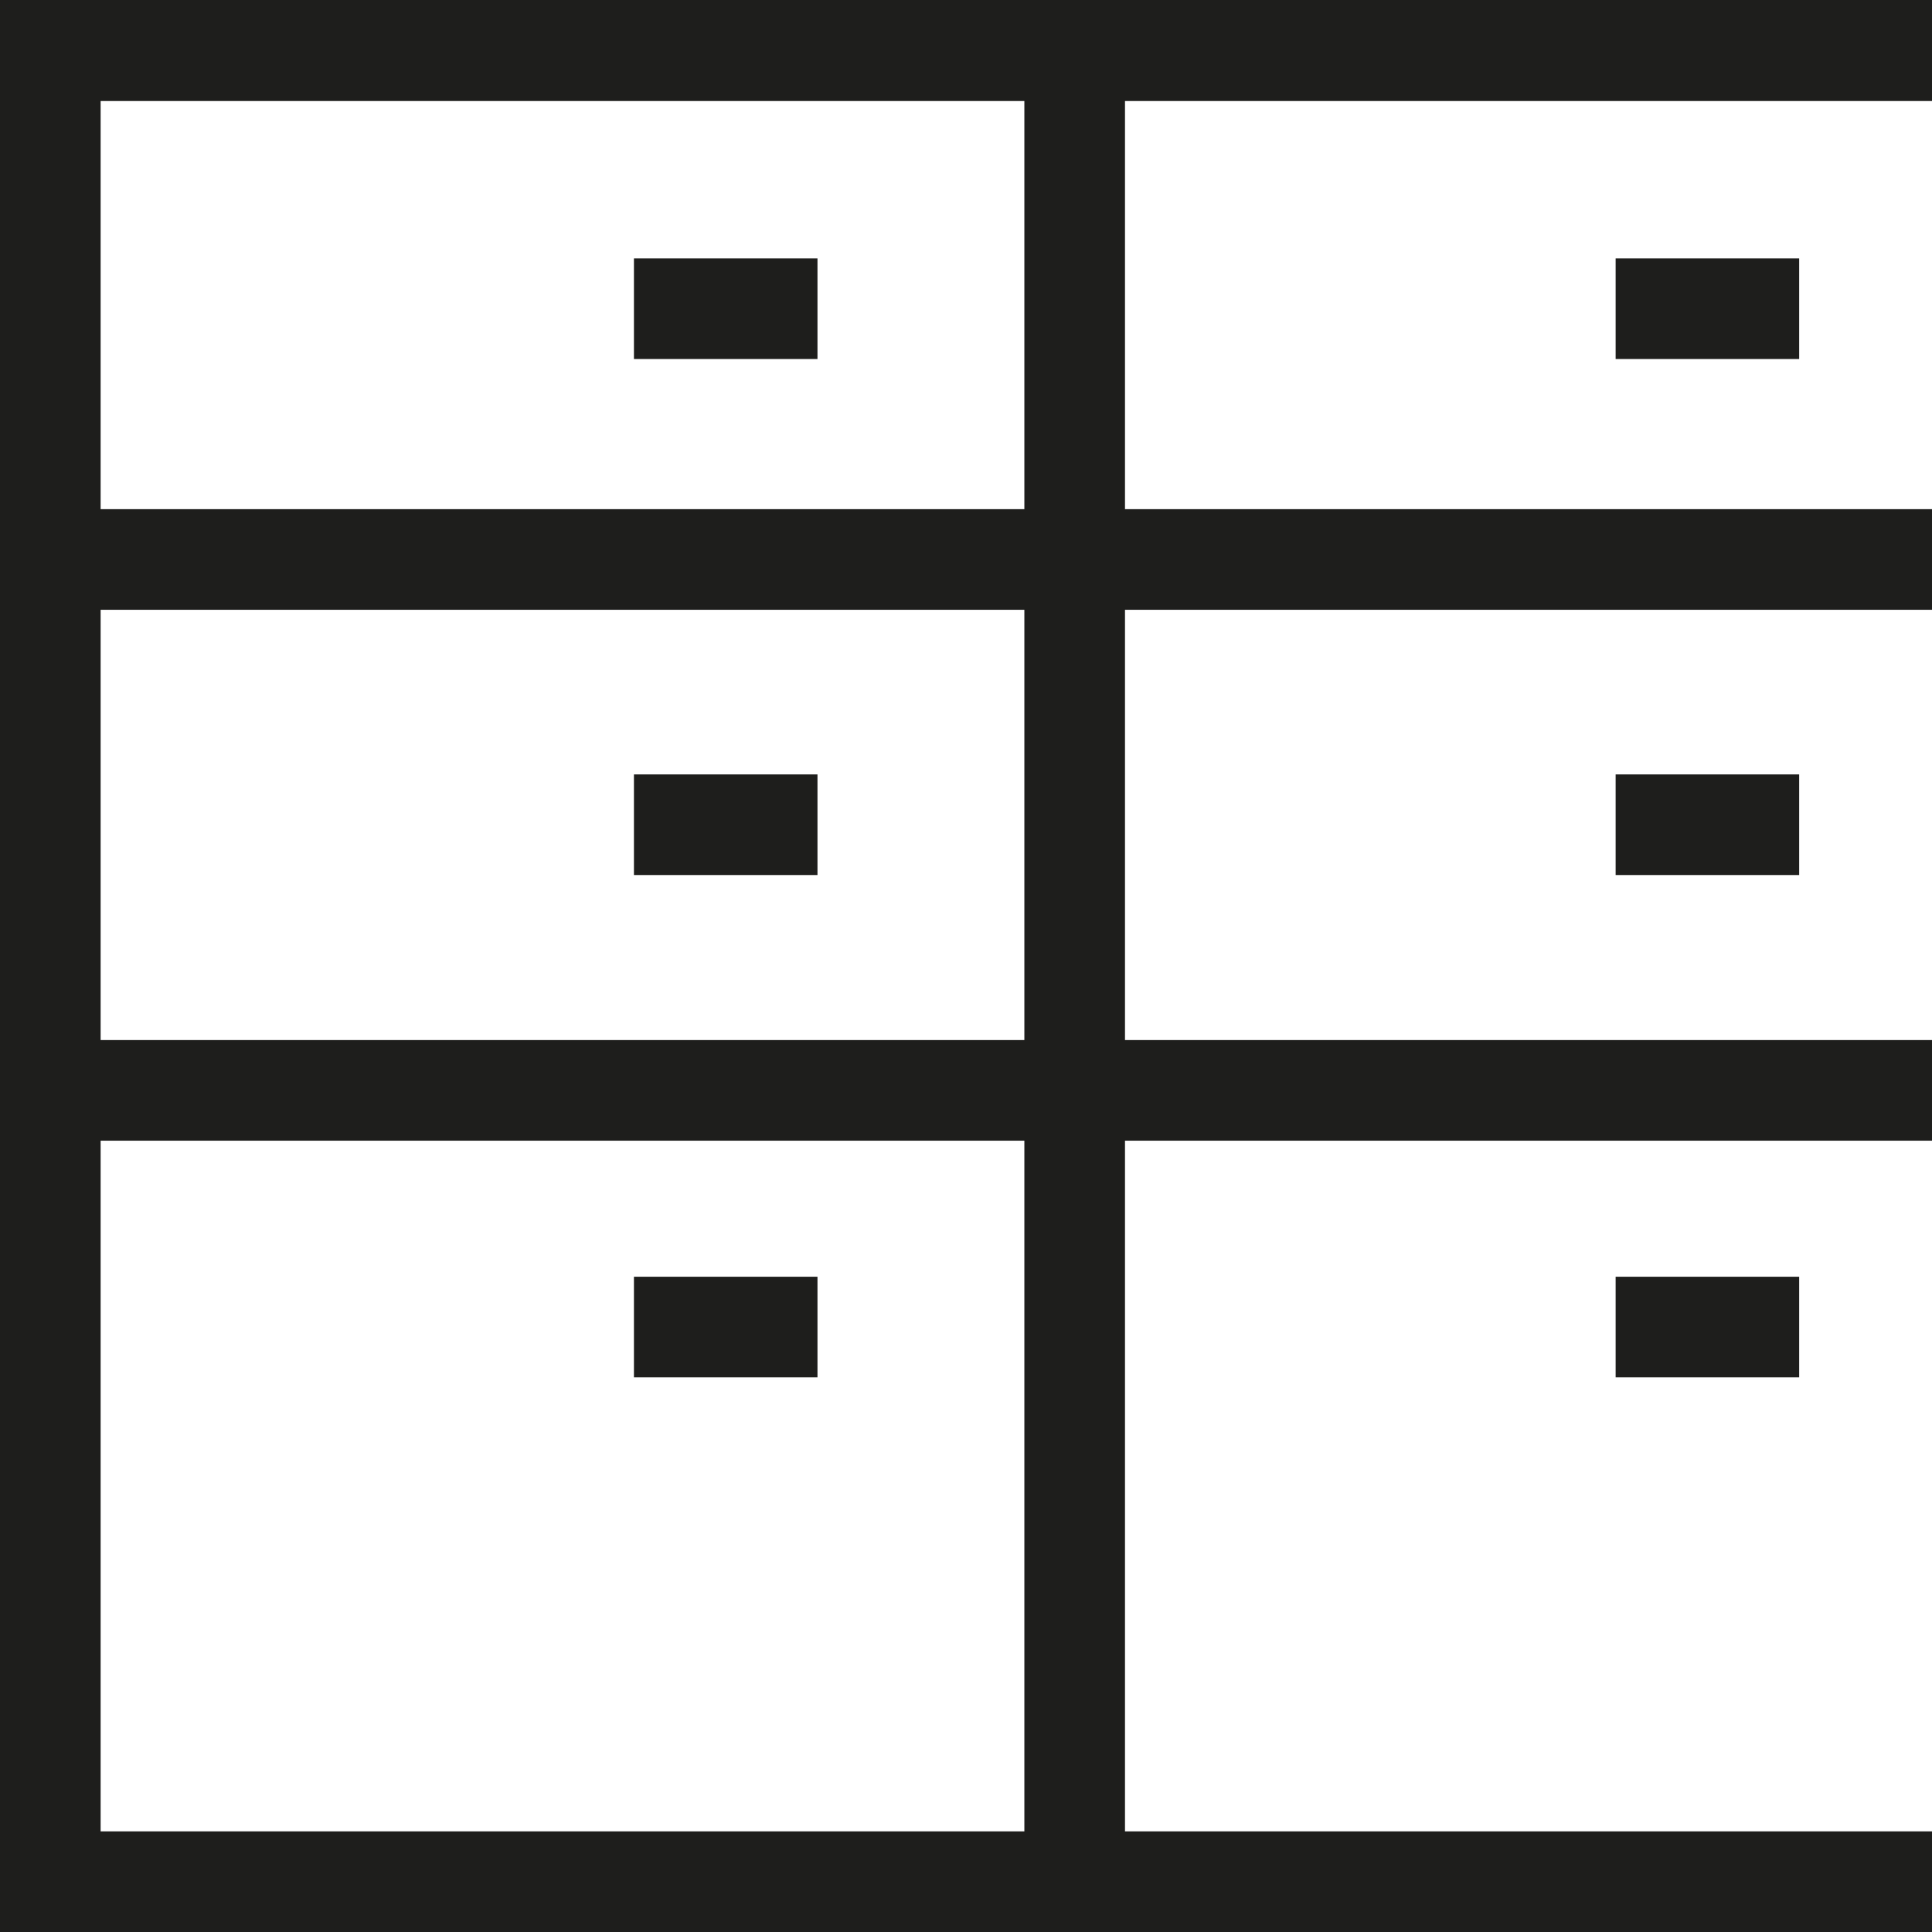
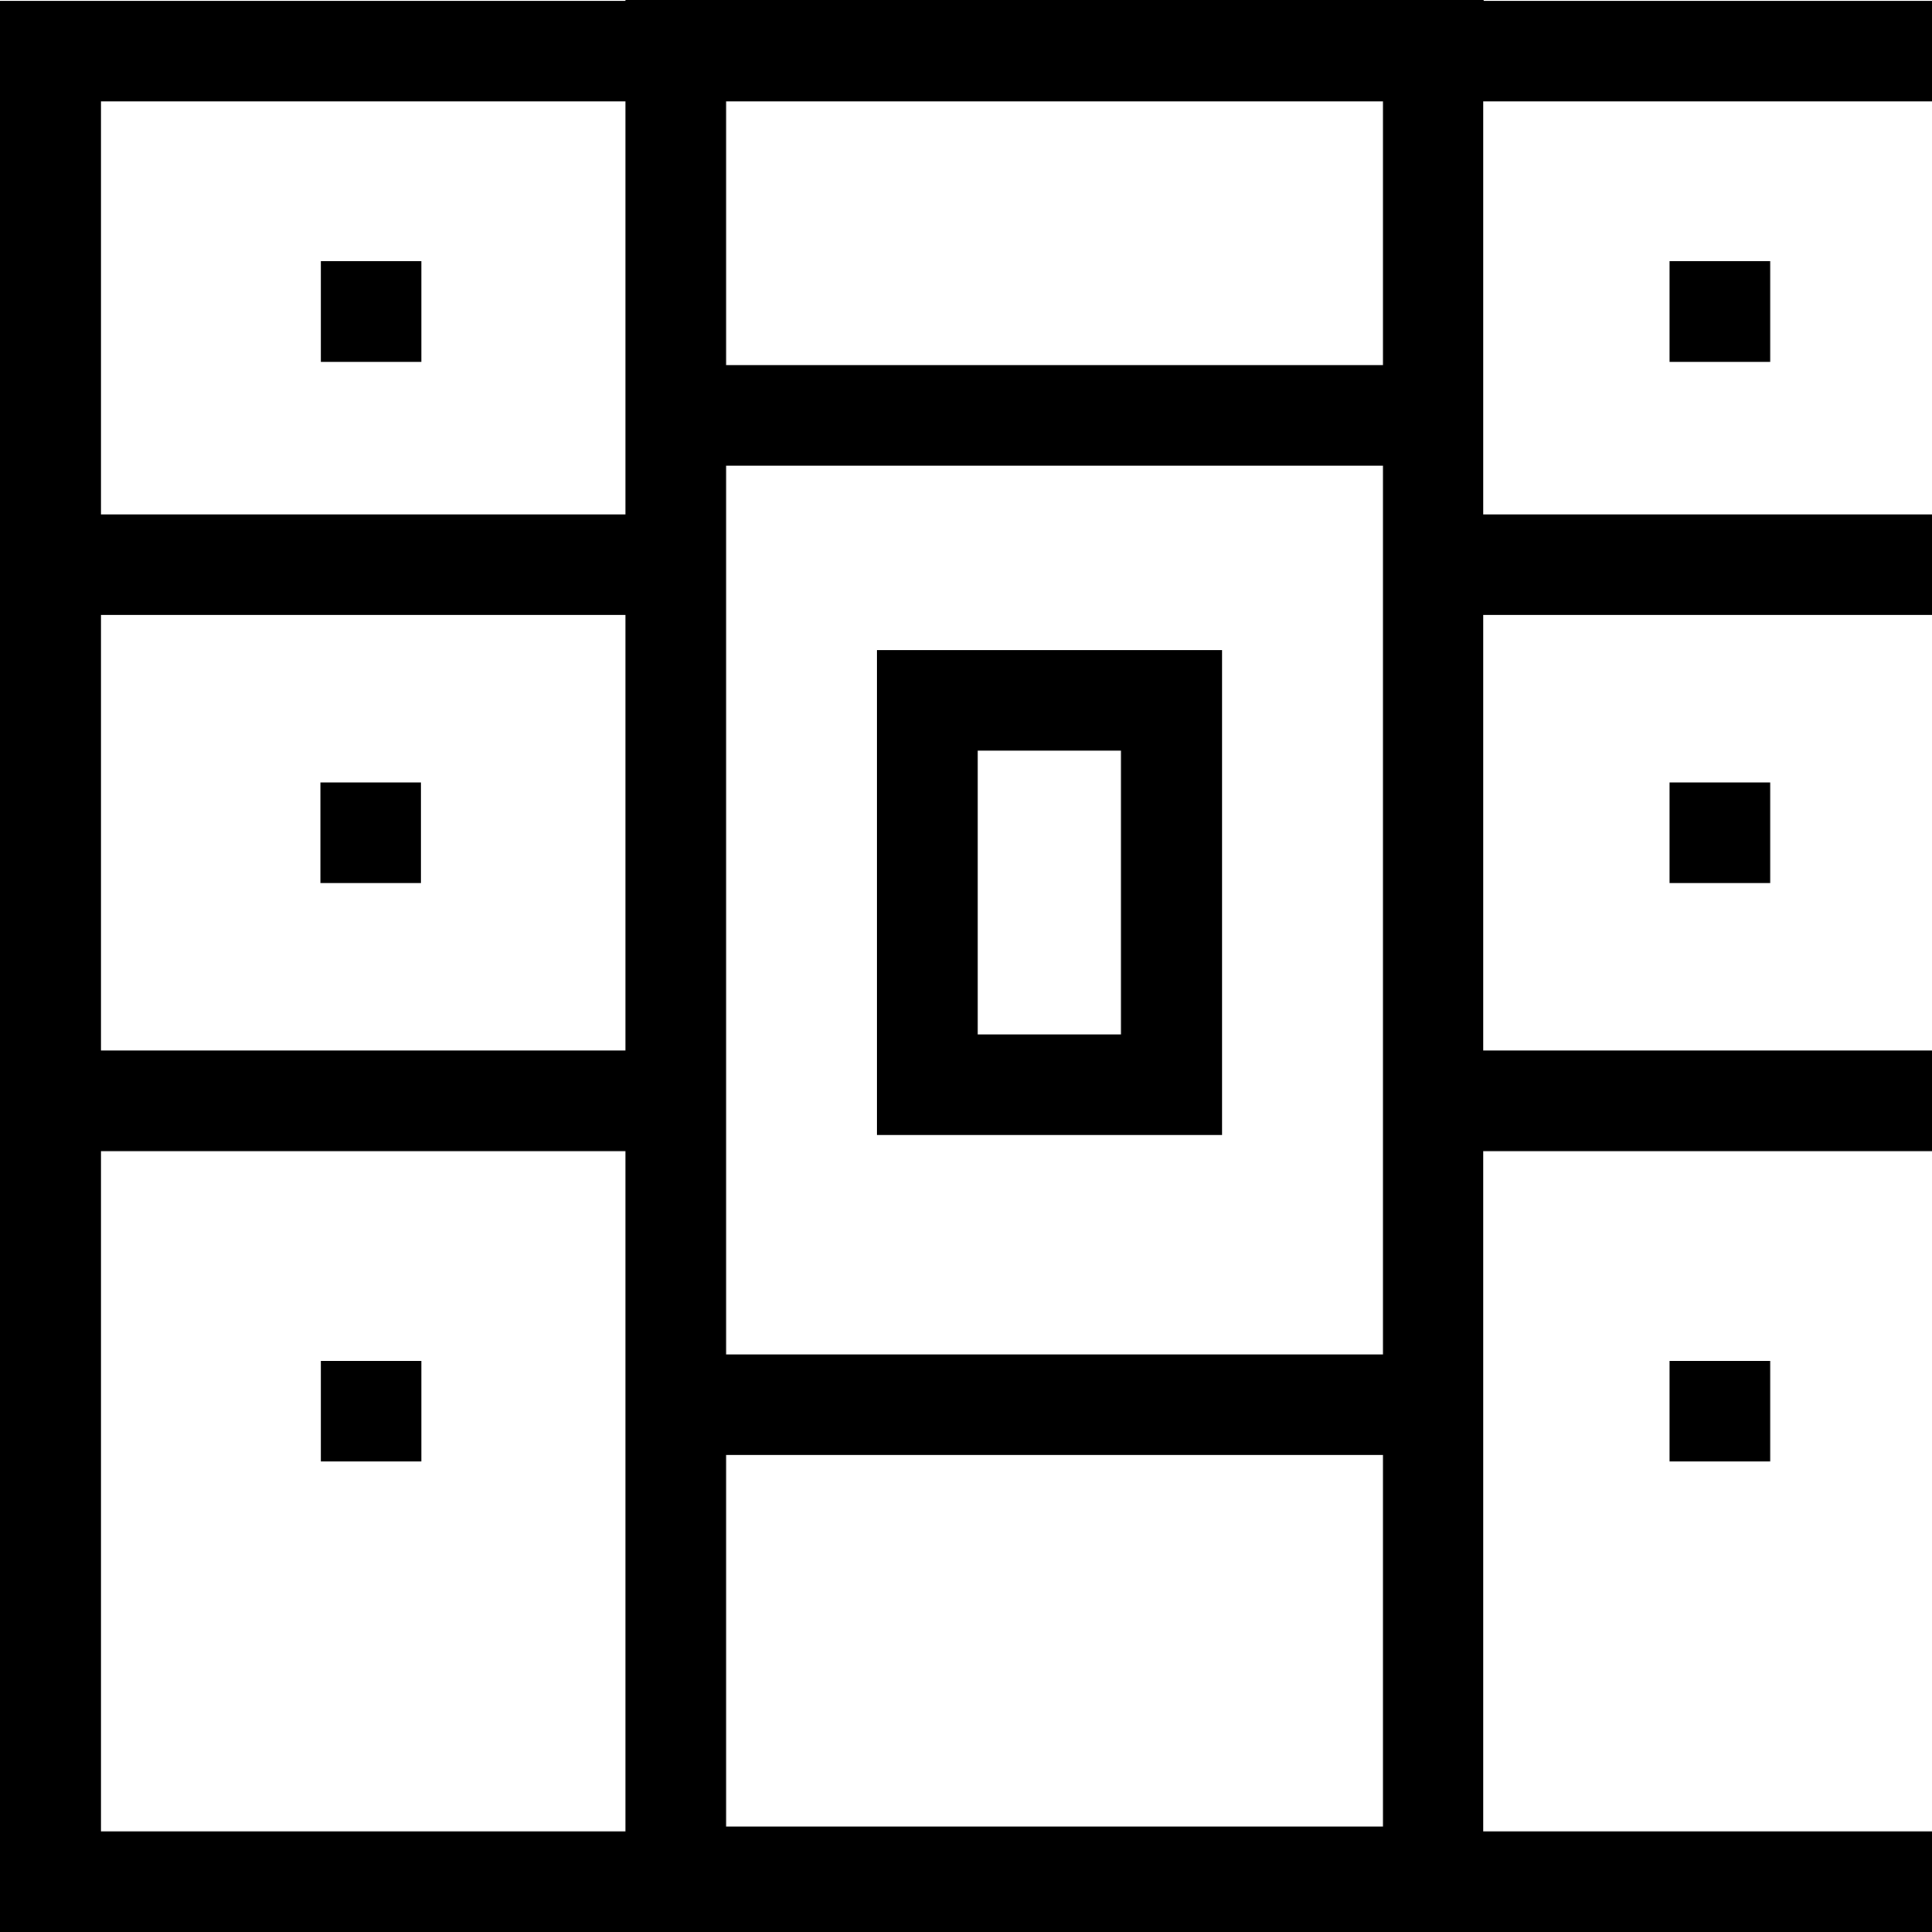
<svg xmlns="http://www.w3.org/2000/svg" viewBox="0 0 48 48">
-   <path fill="#1e1e1c" d="M48 0H0v48h48v-2.5H27.95V28.34H48v-2.5H27.95V15.15H48v-2.5H27.95V2.51H48zM25.45 45.5H2.5V28.34h22.95zm0-19.66H2.5V15.15h22.95zm0-13.19H2.5V2.51h22.95zm-5.14-3.73h-4.56v-2.5h4.56zm-4.56 12.82v-2.5h4.56v2.5zm0 12.48v-2.5h4.56v2.5zm24.39-25.3v-2.5h4.56v2.5zm0 12.82v-2.5h4.56v2.5zm0 12.48v-2.5h4.56v2.5z" />
+   <path d="M48.01.02H36.86V0H15.54v.02H0V48h48v-2.5H36.85V28.6H48v-2.5H36.85V15.28H48v-2.5H36.85V2.52H48V.02Zm-32.47 2.5v10.26H2.51V2.52zm0 23.58H2.51V15.28h13.03zm2.5 10.05h16.32v9.23H18.04zm0-2.5V11.57h16.32v22.08zM2.51 45.5V28.6h13.03v16.9zM34.36 9.07H18.04V2.52h16.32v6.56Zm-23.89-.08h-2.5v-2.5h2.5zM7.96 21.94v-2.5h2.5v2.5zm2.51 11.87v2.5h-2.5v-2.5zM41.48 8.99v-2.5h2.5v2.5zm0 12.95v-2.5h2.5v2.5zm0 14.37v-2.5h2.5v2.5zM21.79 16.15V28.2h8.57V16.15zm6.06 9.55h-3.56v-7.05h3.56z" />
</svg>
